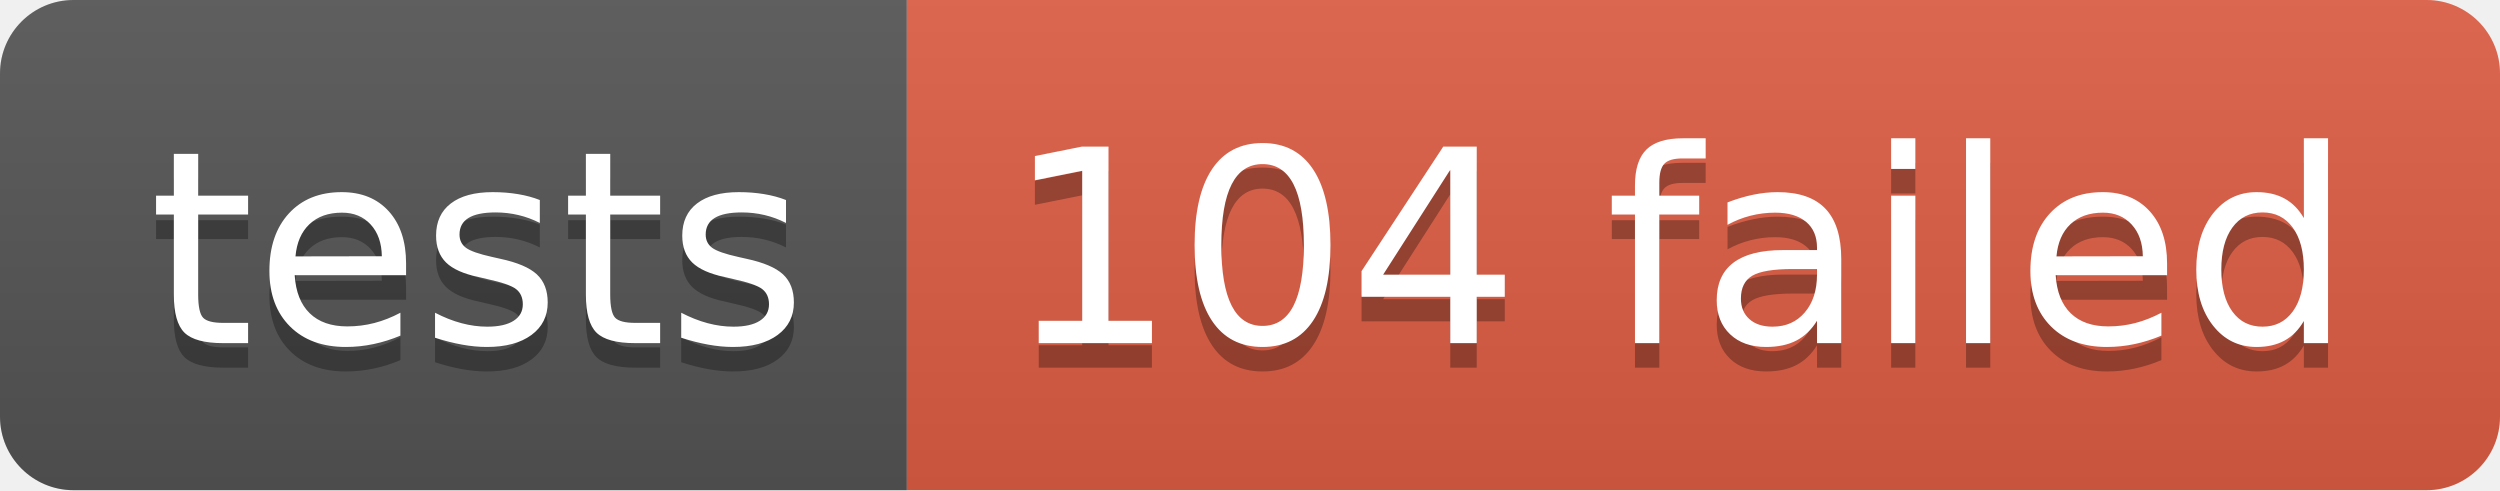
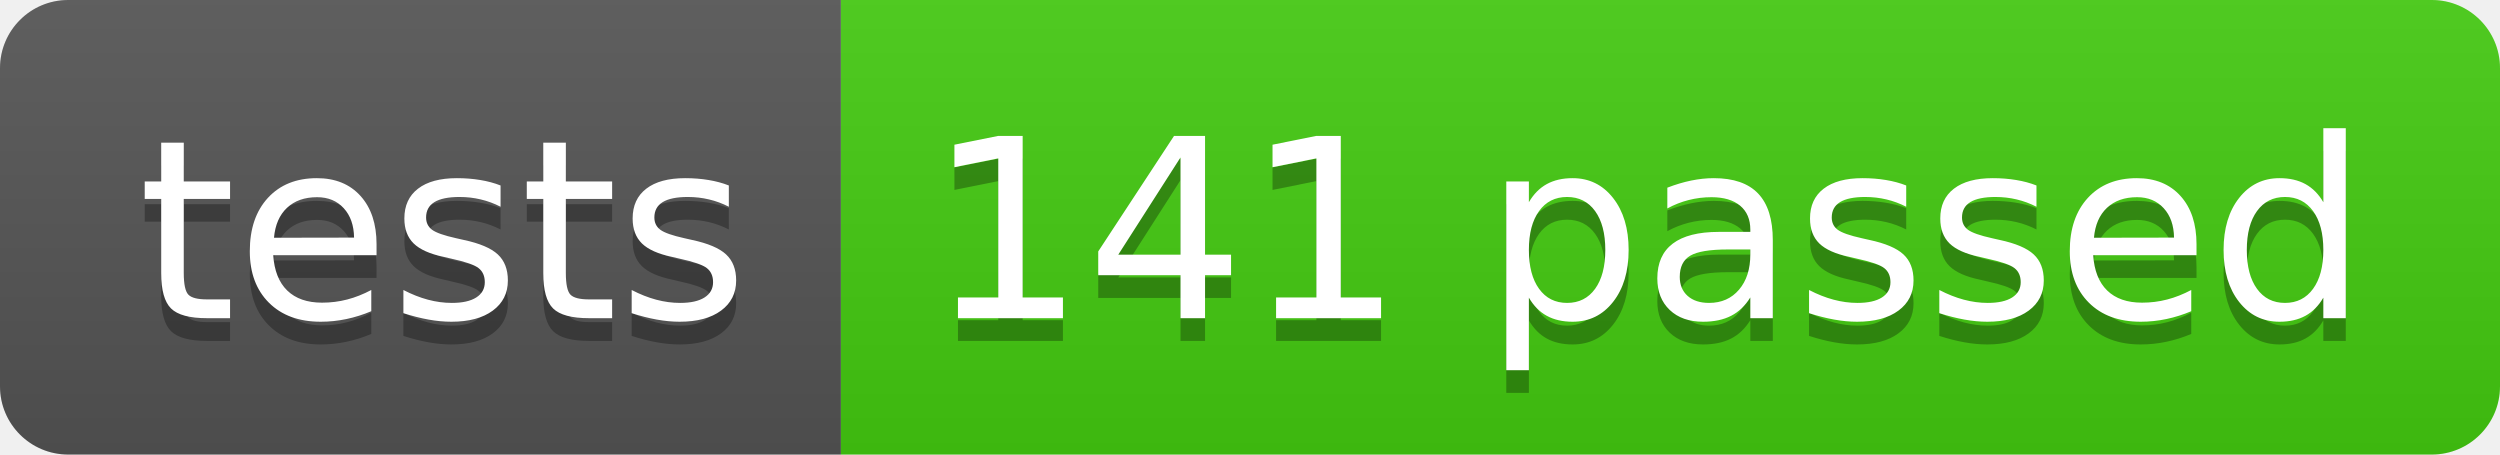
- <svg xmlns="http://www.w3.org/2000/svg" width="102" height="20" role="img" aria-label="tests: 104 failed">
+ <svg xmlns="http://www.w3.org/2000/svg" width="110" height="20" role="img" aria-label="tests: 141 passed">
  <linearGradient id="s" x2="0" y2="100%">
    <stop offset="0" stop-color="#bbb" stop-opacity=".1" />
    <stop offset="1" stop-opacity=".1" />
  </linearGradient>
  <clipPath id="r">
-     <rect width="102" height="20" rx="3" fill="#fff" />
+     <rect width="110" height="20" rx="3" fill="#fff" />
  </clipPath>
  <g clip-path="url(#r)">
    <rect width="37" height="20" fill="#555" />
-     <rect x="37" width="65" height="20" fill="#e05d44" />
-     <rect width="102" height="20" fill="url(#s)" />
+     <rect x="37" width="73" height="20" fill="#4c1" />
+     <rect width="110" height="20" fill="url(#s)" />
  </g>
  <g fill="#fff" text-anchor="middle" font-family="Verdana,Geneva,DejaVu Sans,sans-serif" text-rendering="geometricPrecision" font-size="110">
    <text aria-hidden="true" x="195" y="150" fill="#010101" fill-opacity=".3" transform="scale(.1)" textLength="270">tests</text>
    <text x="195" y="140" transform="scale(.1)" fill="#fff" textLength="270">tests</text>
-     <text aria-hidden="true" x="685" y="150" fill="#010101" fill-opacity=".3" transform="scale(.1)" textLength="550">104 failed</text>
-     <text x="685" y="140" transform="scale(.1)" fill="#fff" textLength="550">104 failed</text>
+     <text aria-hidden="true" x="725" y="150" fill="#010101" fill-opacity=".3" transform="scale(.1)" textLength="630">141 passed</text>
+     <text x="725" y="140" transform="scale(.1)" fill="#fff" textLength="630">141 passed</text>
  </g>
</svg>
